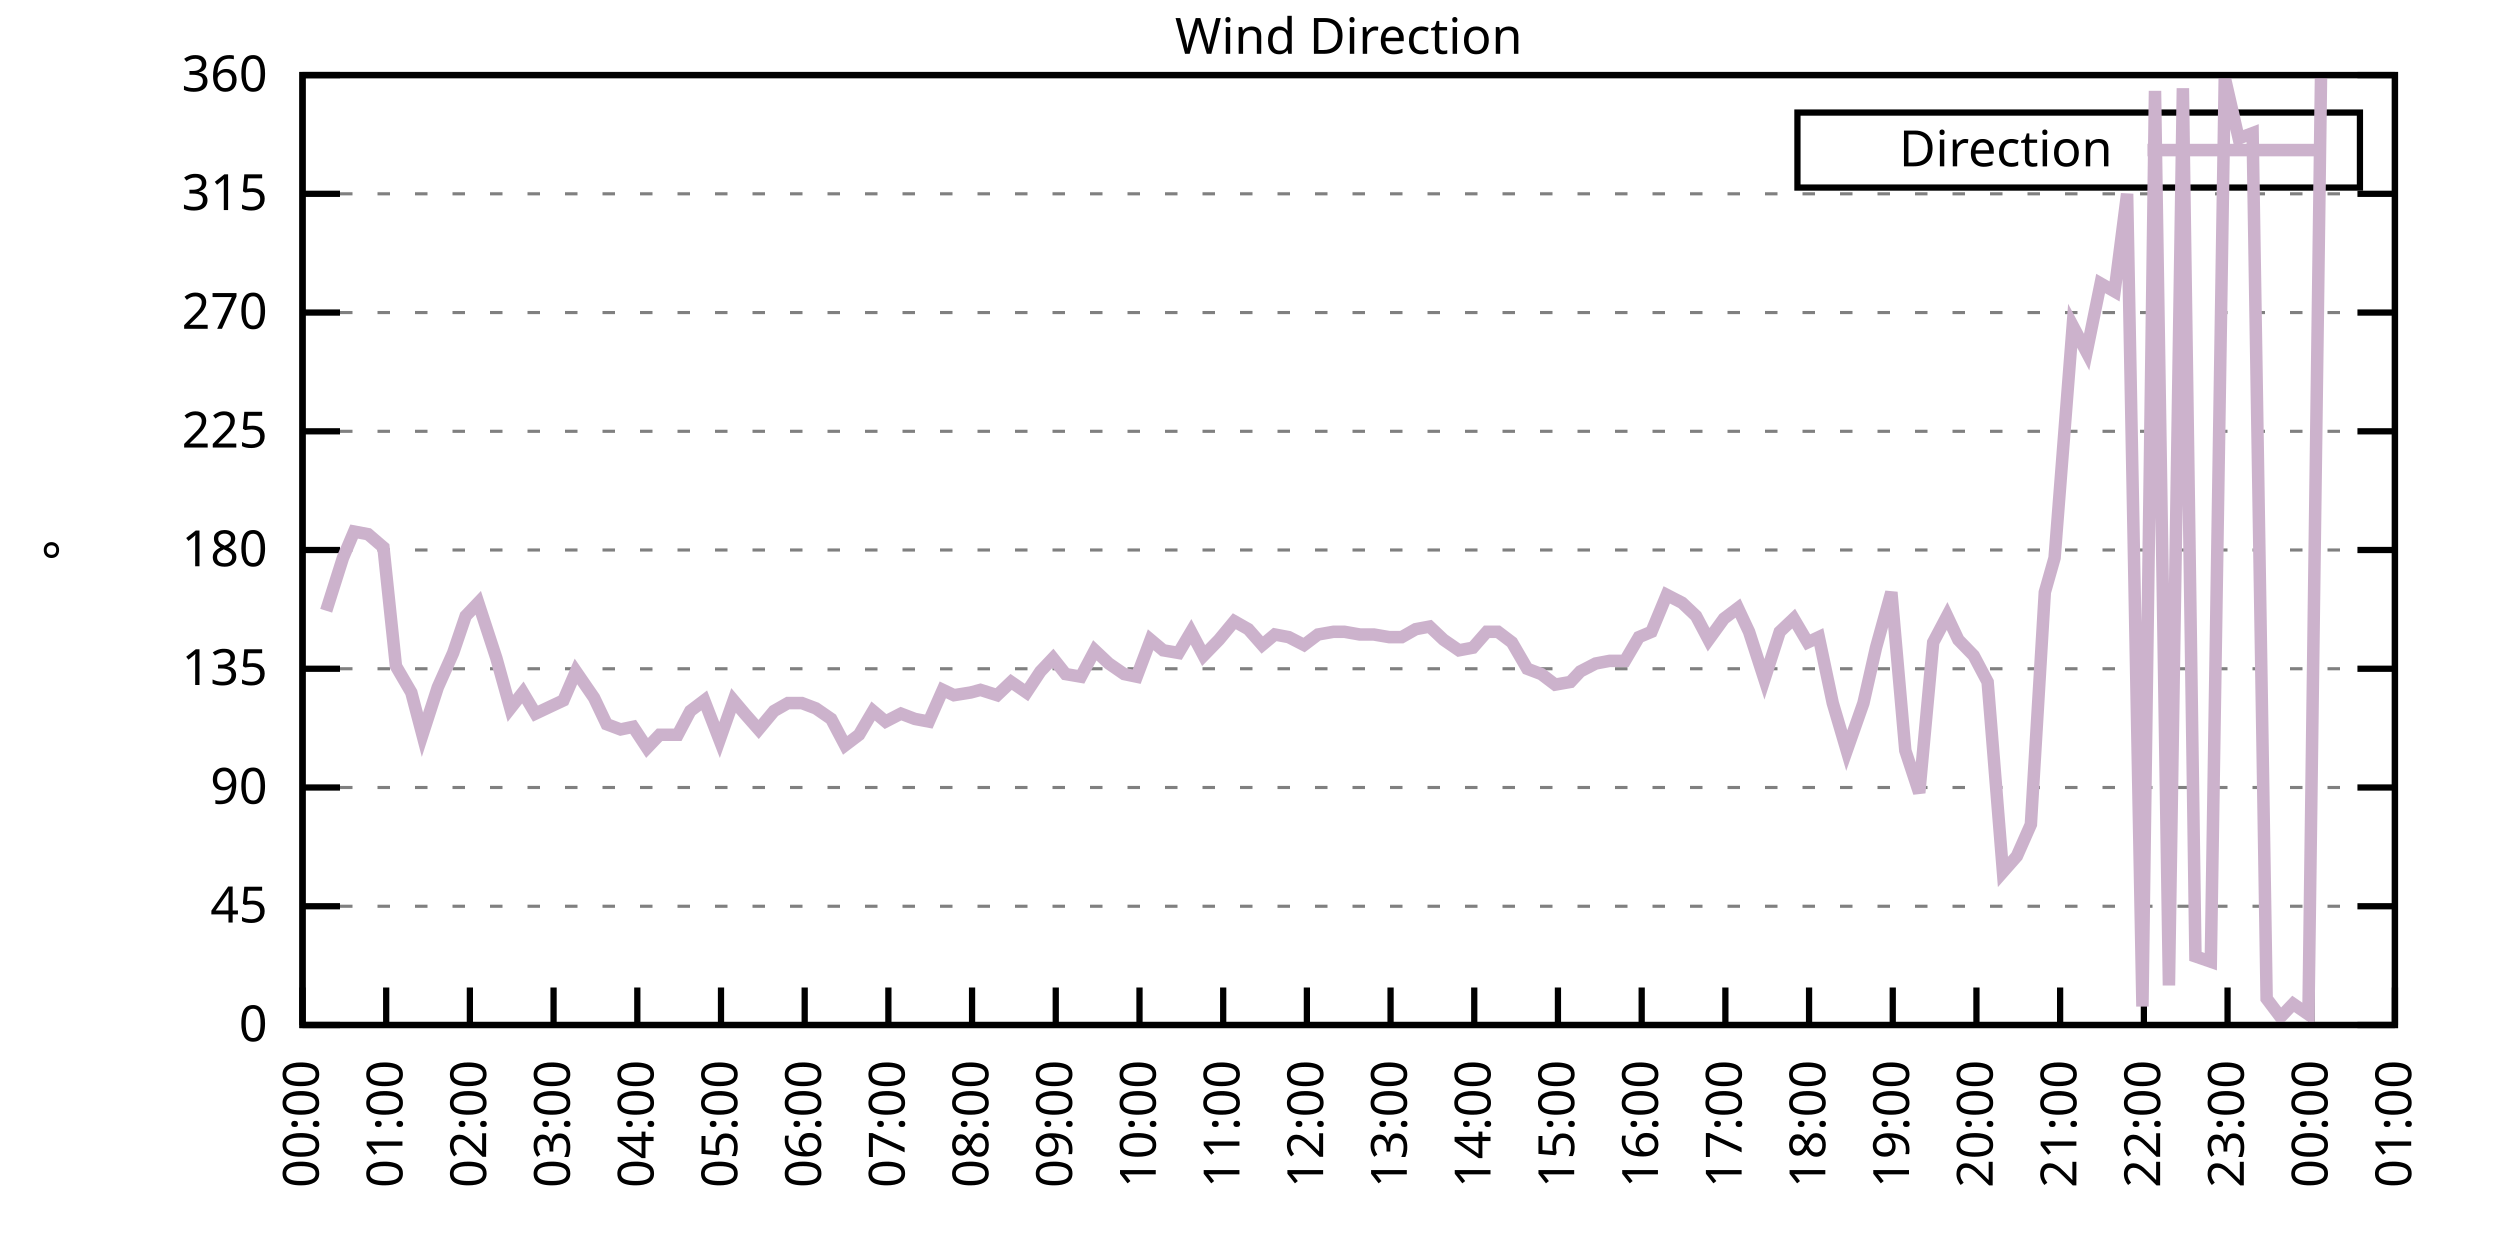
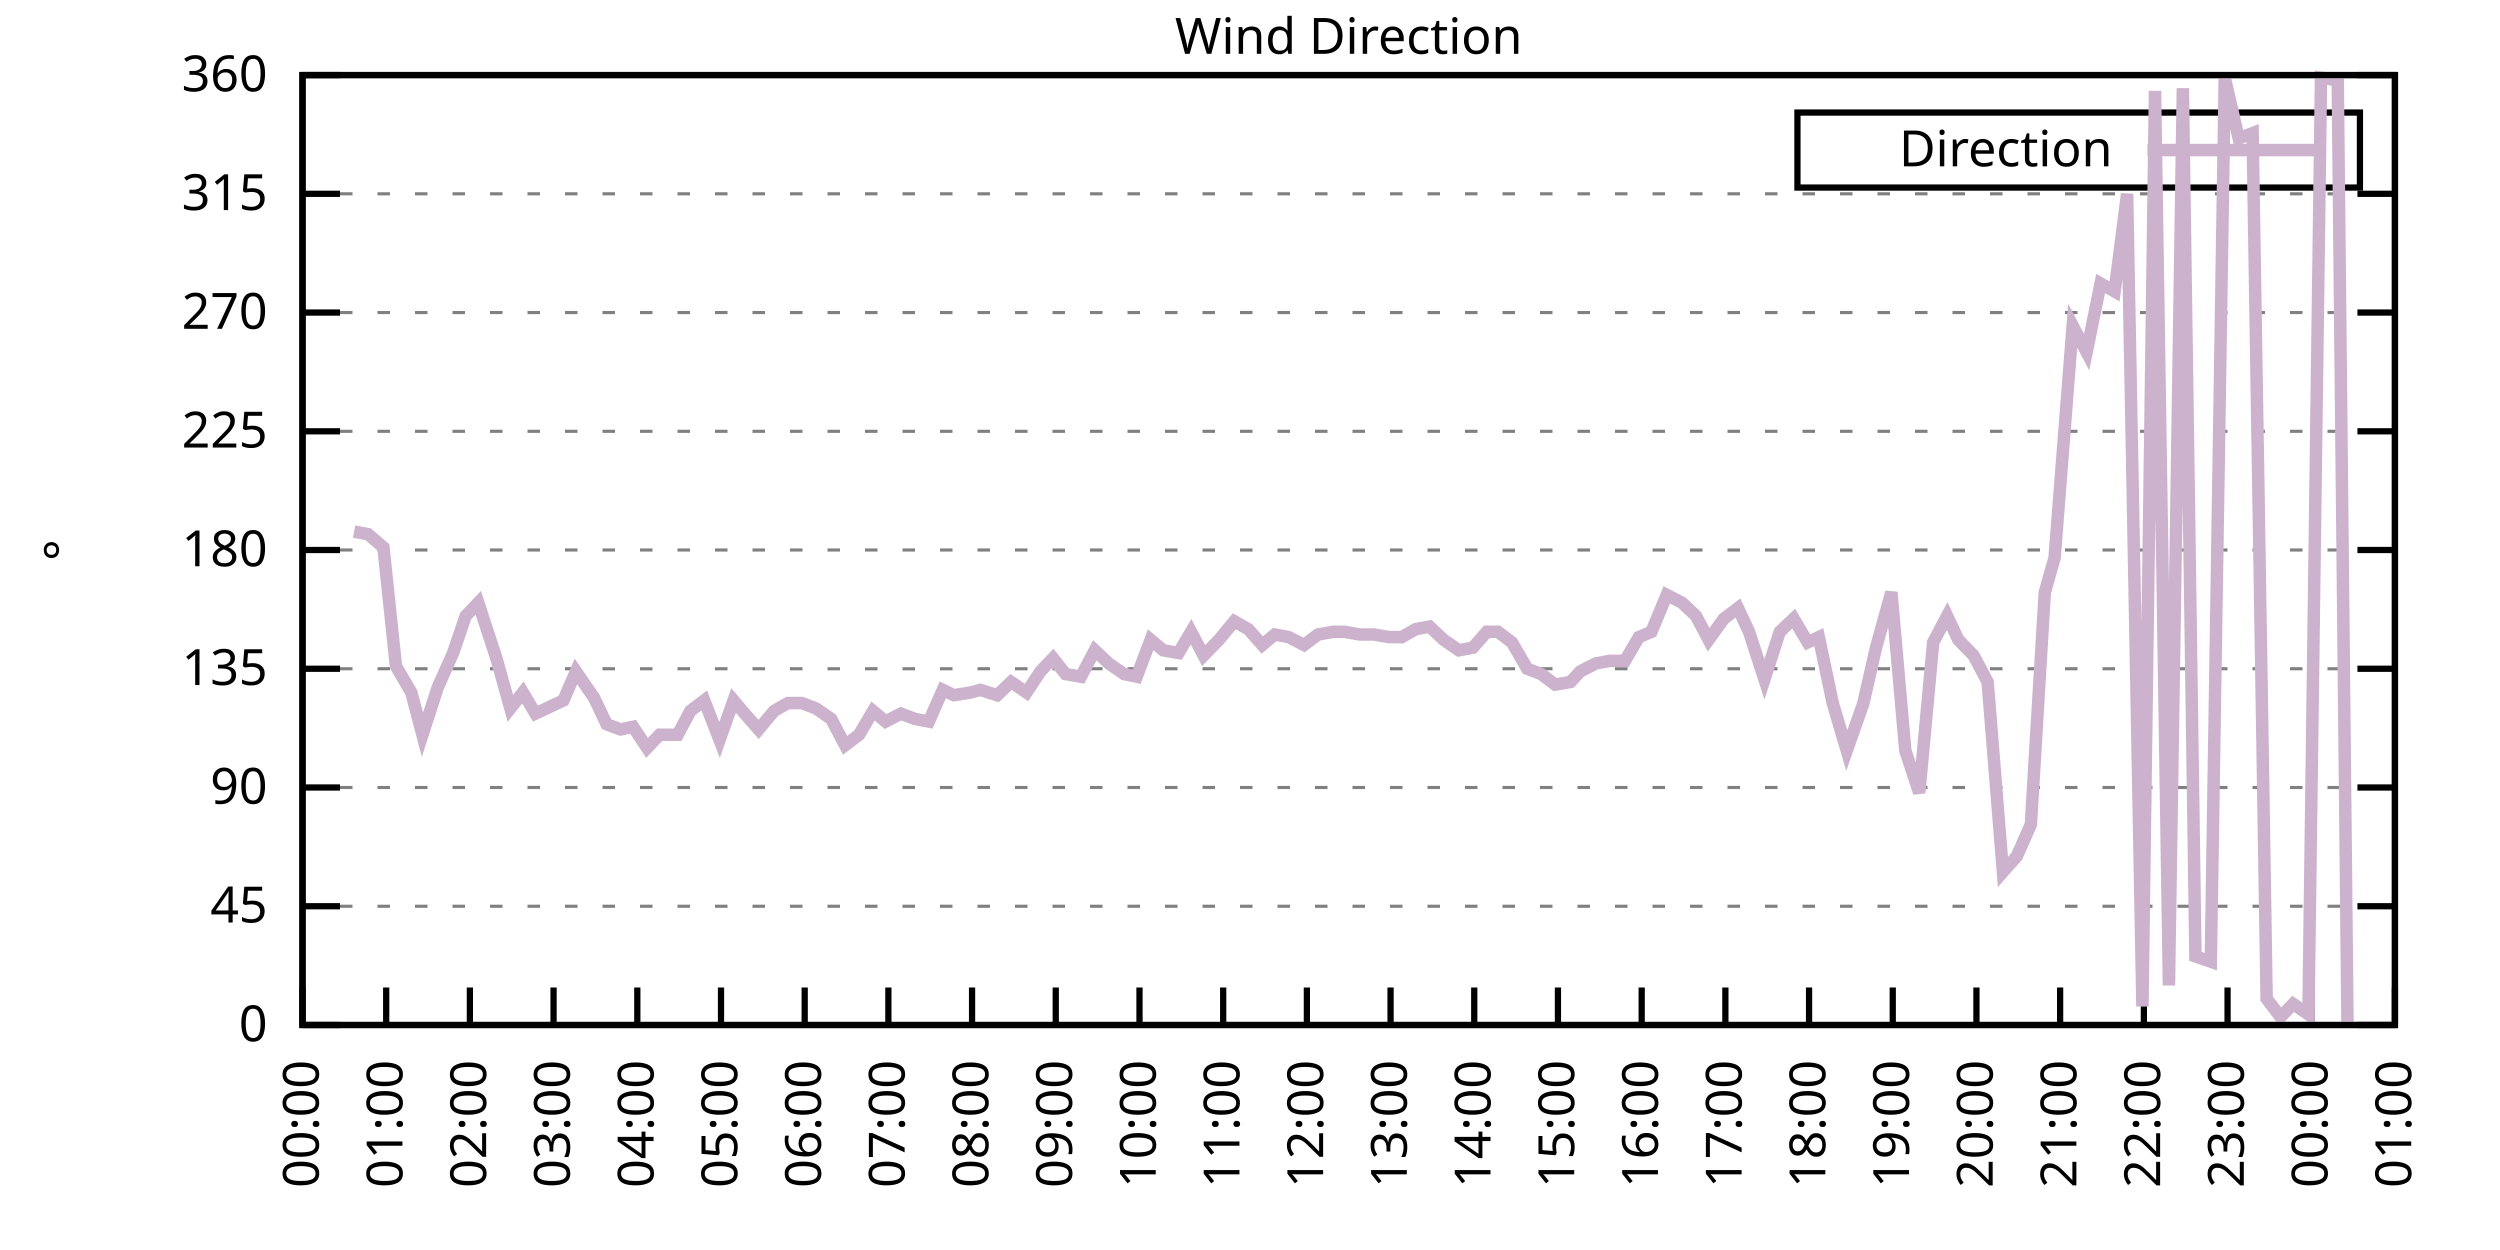
<svg xmlns="http://www.w3.org/2000/svg" xmlns:xlink="http://www.w3.org/1999/xlink" width="400" height="200" viewBox="0 0 400 200">
  <g id="gnuplot_canvas">
    <rect x="0" y="0" width="400" height="200" fill="none" />
    <defs>
      <circle id="gpDot" r="0.5" stroke-width="0.5" stroke="currentColor" />
      <path id="gpPt0" stroke-width="0.333" stroke="currentColor" d="M-1,0 h2 M0,-1 v2" />
      <path id="gpPt1" stroke-width="0.333" stroke="currentColor" d="M-1,-1 L1,1 M1,-1 L-1,1" />
      <path id="gpPt2" stroke-width="0.333" stroke="currentColor" d="M-1,0 L1,0 M0,-1 L0,1 M-1,-1 L1,1 M-1,1 L1,-1" />
      <rect id="gpPt3" stroke-width="0.333" stroke="currentColor" x="-1" y="-1" width="2" height="2" />
      <rect id="gpPt4" stroke-width="0.333" stroke="currentColor" fill="currentColor" x="-1" y="-1" width="2" height="2" />
      <circle id="gpPt5" stroke-width="0.333" stroke="currentColor" cx="0" cy="0" r="1" />
      <use xlink:href="#gpPt5" id="gpPt6" fill="currentColor" stroke="none" />
      <path id="gpPt7" stroke-width="0.333" stroke="currentColor" d="M0,-1.33 L-1.33,0.67 L1.33,0.67 z" />
      <use xlink:href="#gpPt7" id="gpPt8" fill="currentColor" stroke="none" />
      <use xlink:href="#gpPt7" id="gpPt9" stroke="currentColor" transform="rotate(180)" />
      <use xlink:href="#gpPt9" id="gpPt10" fill="currentColor" stroke="none" />
      <use xlink:href="#gpPt3" id="gpPt11" stroke="currentColor" transform="rotate(45)" />
      <use xlink:href="#gpPt11" id="gpPt12" fill="currentColor" stroke="none" />
      <path id="gpPt13" stroke-width="0.333" stroke="currentColor" d="M0,1.330 L1.265,0.411 L0.782,-1.067 L-0.782,-1.076 L-1.265,0.411 z" />
      <use xlink:href="#gpPt13" id="gpPt14" fill="currentColor" stroke="none" />
      <filter id="textbox" filterUnits="objectBoundingBox" x="0" y="0" height="1" width="1">
        <feFlood flood-color="white" flood-opacity="1" result="bgnd" />
        <feComposite in="SourceGraphic" in2="bgnd" operator="atop" />
      </filter>
      <filter id="greybox" filterUnits="objectBoundingBox" x="0" y="0" height="1" width="1">
        <feFlood flood-color="lightgrey" flood-opacity="1" result="grey" />
        <feComposite in="SourceGraphic" in2="grey" operator="atop" />
      </filter>
    </defs>
    <g fill="none" color="white" stroke="currentColor" stroke-width="1.00" stroke-linecap="butt" stroke-linejoin="miter">
</g>
    <g fill="none" color="black" stroke="currentColor" stroke-width="1.00" stroke-linecap="butt" stroke-linejoin="miter">
      <g stroke="none" shape-rendering="crispEdges">
        <polygon fill="rgb(255, 255, 255)" points="48.40,164.00 383.18,164.00 383.18,12.02 48.40,12.02 " />
      </g>
    </g>
    <g fill="none" color="black" stroke="currentColor" stroke-width="1.00" stroke-linecap="butt" stroke-linejoin="miter">
</g>
    <g fill="none" color="black" stroke="black" stroke-width="0.50" stroke-linecap="butt" stroke-linejoin="miter">
</g>
    <g fill="none" color="gray" stroke="currentColor" stroke-width="0.50" stroke-linecap="butt" stroke-linejoin="miter">
      <path stroke="gray" stroke-dasharray="2,4" class="gridline" d="M48.40,164.00 L383.19,164.00  " />
    </g>
    <g fill="none" color="gray" stroke="gray" stroke-width="1.00" stroke-linecap="butt" stroke-linejoin="miter">
</g>
    <g fill="none" color="black" stroke="currentColor" stroke-width="1.00" stroke-linecap="butt" stroke-linejoin="miter">
      <path stroke="black" d="M48.40,164.00 L54.40,164.00 M383.19,164.00 L377.19,164.00  " />
      <g transform="translate(42.80,166.60)" stroke="none" fill="black" font-family="Sans" font-size="8.00" text-anchor="end">
        <text>
          <tspan font-family="Sans"> 0</tspan>
        </text>
      </g>
    </g>
    <g fill="none" color="black" stroke="currentColor" stroke-width="1.00" stroke-linecap="butt" stroke-linejoin="miter">
</g>
    <g fill="none" color="black" stroke="black" stroke-width="0.50" stroke-linecap="butt" stroke-linejoin="miter">
</g>
    <g fill="none" color="gray" stroke="currentColor" stroke-width="0.50" stroke-linecap="butt" stroke-linejoin="miter">
      <path stroke="gray" stroke-dasharray="2,4" class="gridline" d="M48.40,145.00 L383.19,145.00  " />
    </g>
    <g fill="none" color="gray" stroke="gray" stroke-width="1.00" stroke-linecap="butt" stroke-linejoin="miter">
</g>
    <g fill="none" color="black" stroke="currentColor" stroke-width="1.00" stroke-linecap="butt" stroke-linejoin="miter">
      <path stroke="black" d="M48.40,145.00 L54.40,145.00 M383.19,145.00 L377.19,145.00  " />
      <g transform="translate(42.80,147.60)" stroke="none" fill="black" font-family="Sans" font-size="8.00" text-anchor="end">
        <text>
          <tspan font-family="Sans"> 45</tspan>
        </text>
      </g>
    </g>
    <g fill="none" color="black" stroke="currentColor" stroke-width="1.00" stroke-linecap="butt" stroke-linejoin="miter">
</g>
    <g fill="none" color="black" stroke="black" stroke-width="0.50" stroke-linecap="butt" stroke-linejoin="miter">
</g>
    <g fill="none" color="gray" stroke="currentColor" stroke-width="0.50" stroke-linecap="butt" stroke-linejoin="miter">
      <path stroke="gray" stroke-dasharray="2,4" class="gridline" d="M48.40,126.00 L383.19,126.00  " />
    </g>
    <g fill="none" color="gray" stroke="gray" stroke-width="1.00" stroke-linecap="butt" stroke-linejoin="miter">
</g>
    <g fill="none" color="black" stroke="currentColor" stroke-width="1.00" stroke-linecap="butt" stroke-linejoin="miter">
      <path stroke="black" d="M48.40,126.00 L54.40,126.00 M383.19,126.00 L377.19,126.00  " />
      <g transform="translate(42.80,128.60)" stroke="none" fill="black" font-family="Sans" font-size="8.00" text-anchor="end">
        <text>
          <tspan font-family="Sans"> 90</tspan>
        </text>
      </g>
    </g>
    <g fill="none" color="black" stroke="currentColor" stroke-width="1.00" stroke-linecap="butt" stroke-linejoin="miter">
</g>
    <g fill="none" color="black" stroke="black" stroke-width="0.50" stroke-linecap="butt" stroke-linejoin="miter">
</g>
    <g fill="none" color="gray" stroke="currentColor" stroke-width="0.50" stroke-linecap="butt" stroke-linejoin="miter">
      <path stroke="gray" stroke-dasharray="2,4" class="gridline" d="M48.40,107.00 L383.19,107.00  " />
    </g>
    <g fill="none" color="gray" stroke="gray" stroke-width="1.00" stroke-linecap="butt" stroke-linejoin="miter">
</g>
    <g fill="none" color="black" stroke="currentColor" stroke-width="1.00" stroke-linecap="butt" stroke-linejoin="miter">
      <path stroke="black" d="M48.40,107.00 L54.40,107.00 M383.19,107.00 L377.19,107.00  " />
      <g transform="translate(42.80,109.60)" stroke="none" fill="black" font-family="Sans" font-size="8.00" text-anchor="end">
        <text>
          <tspan font-family="Sans"> 135</tspan>
        </text>
      </g>
    </g>
    <g fill="none" color="black" stroke="currentColor" stroke-width="1.00" stroke-linecap="butt" stroke-linejoin="miter">
</g>
    <g fill="none" color="black" stroke="black" stroke-width="0.50" stroke-linecap="butt" stroke-linejoin="miter">
</g>
    <g fill="none" color="gray" stroke="currentColor" stroke-width="0.50" stroke-linecap="butt" stroke-linejoin="miter">
      <path stroke="gray" stroke-dasharray="2,4" class="gridline" d="M48.40,88.00 L383.19,88.00  " />
    </g>
    <g fill="none" color="gray" stroke="gray" stroke-width="1.00" stroke-linecap="butt" stroke-linejoin="miter">
</g>
    <g fill="none" color="black" stroke="currentColor" stroke-width="1.00" stroke-linecap="butt" stroke-linejoin="miter">
      <path stroke="black" d="M48.40,88.00 L54.40,88.00 M383.19,88.00 L377.19,88.00  " />
      <g transform="translate(42.80,90.60)" stroke="none" fill="black" font-family="Sans" font-size="8.00" text-anchor="end">
        <text>
          <tspan font-family="Sans"> 180</tspan>
        </text>
      </g>
    </g>
    <g fill="none" color="black" stroke="currentColor" stroke-width="1.00" stroke-linecap="butt" stroke-linejoin="miter">
</g>
    <g fill="none" color="black" stroke="black" stroke-width="0.50" stroke-linecap="butt" stroke-linejoin="miter">
</g>
    <g fill="none" color="gray" stroke="currentColor" stroke-width="0.50" stroke-linecap="butt" stroke-linejoin="miter">
      <path stroke="gray" stroke-dasharray="2,4" class="gridline" d="M48.40,69.01 L383.19,69.01  " />
    </g>
    <g fill="none" color="gray" stroke="gray" stroke-width="1.00" stroke-linecap="butt" stroke-linejoin="miter">
</g>
    <g fill="none" color="black" stroke="currentColor" stroke-width="1.00" stroke-linecap="butt" stroke-linejoin="miter">
      <path stroke="black" d="M48.40,69.01 L54.40,69.01 M383.19,69.01 L377.19,69.01  " />
      <g transform="translate(42.80,71.61)" stroke="none" fill="black" font-family="Sans" font-size="8.00" text-anchor="end">
        <text>
          <tspan font-family="Sans"> 225</tspan>
        </text>
      </g>
    </g>
    <g fill="none" color="black" stroke="currentColor" stroke-width="1.00" stroke-linecap="butt" stroke-linejoin="miter">
</g>
    <g fill="none" color="black" stroke="black" stroke-width="0.50" stroke-linecap="butt" stroke-linejoin="miter">
</g>
    <g fill="none" color="gray" stroke="currentColor" stroke-width="0.50" stroke-linecap="butt" stroke-linejoin="miter">
      <path stroke="gray" stroke-dasharray="2,4" class="gridline" d="M48.40,50.01 L383.19,50.01  " />
    </g>
    <g fill="none" color="gray" stroke="gray" stroke-width="1.00" stroke-linecap="butt" stroke-linejoin="miter">
</g>
    <g fill="none" color="black" stroke="currentColor" stroke-width="1.00" stroke-linecap="butt" stroke-linejoin="miter">
      <path stroke="black" d="M48.40,50.01 L54.40,50.01 M383.19,50.01 L377.19,50.01  " />
      <g transform="translate(42.80,52.61)" stroke="none" fill="black" font-family="Sans" font-size="8.00" text-anchor="end">
        <text>
          <tspan font-family="Sans"> 270</tspan>
        </text>
      </g>
    </g>
    <g fill="none" color="black" stroke="currentColor" stroke-width="1.00" stroke-linecap="butt" stroke-linejoin="miter">
</g>
    <g fill="none" color="black" stroke="black" stroke-width="0.50" stroke-linecap="butt" stroke-linejoin="miter">
</g>
    <g fill="none" color="gray" stroke="currentColor" stroke-width="0.50" stroke-linecap="butt" stroke-linejoin="miter">
      <path stroke="gray" stroke-dasharray="2,4" class="gridline" d="M48.40,31.01 L383.19,31.01  " />
    </g>
    <g fill="none" color="gray" stroke="gray" stroke-width="1.00" stroke-linecap="butt" stroke-linejoin="miter">
</g>
    <g fill="none" color="black" stroke="currentColor" stroke-width="1.00" stroke-linecap="butt" stroke-linejoin="miter">
      <path stroke="black" d="M48.40,31.01 L54.40,31.01 M383.19,31.01 L377.19,31.01  " />
      <g transform="translate(42.80,33.61)" stroke="none" fill="black" font-family="Sans" font-size="8.00" text-anchor="end">
        <text>
          <tspan font-family="Sans"> 315</tspan>
        </text>
      </g>
    </g>
    <g fill="none" color="black" stroke="currentColor" stroke-width="1.00" stroke-linecap="butt" stroke-linejoin="miter">
</g>
    <g fill="none" color="black" stroke="black" stroke-width="0.50" stroke-linecap="butt" stroke-linejoin="miter">
</g>
    <g fill="none" color="gray" stroke="currentColor" stroke-width="0.50" stroke-linecap="butt" stroke-linejoin="miter">
      <path stroke="gray" stroke-dasharray="2,4" class="gridline" d="M48.40,12.01 L383.19,12.01  " />
    </g>
    <g fill="none" color="gray" stroke="gray" stroke-width="1.00" stroke-linecap="butt" stroke-linejoin="miter">
</g>
    <g fill="none" color="black" stroke="currentColor" stroke-width="1.00" stroke-linecap="butt" stroke-linejoin="miter">
      <path stroke="black" d="M48.40,12.01 L54.40,12.01 M383.19,12.01 L377.19,12.01  " />
      <g transform="translate(42.80,14.61)" stroke="none" fill="black" font-family="Sans" font-size="8.00" text-anchor="end">
        <text>
          <tspan font-family="Sans"> 360</tspan>
        </text>
      </g>
    </g>
    <g fill="none" color="black" stroke="currentColor" stroke-width="1.00" stroke-linecap="butt" stroke-linejoin="miter">
      <path stroke="black" d="M48.40,164.00 L48.40,158.00  " />
      <g transform="translate(51.00,169.60) rotate(270.00)" stroke="none" fill="black" font-family="Sans" font-size="8.00" text-anchor="end">
        <text>
          <tspan font-family="Sans">00:00</tspan>
        </text>
      </g>
    </g>
    <g fill="none" color="black" stroke="currentColor" stroke-width="1.00" stroke-linecap="butt" stroke-linejoin="miter">
      <path stroke="black" d="M61.79,164.00 L61.79,158.00  " />
      <g transform="translate(64.39,169.60) rotate(270.00)" stroke="none" fill="black" font-family="Sans" font-size="8.00" text-anchor="end">
        <text>
          <tspan font-family="Sans">01:00</tspan>
        </text>
      </g>
    </g>
    <g fill="none" color="black" stroke="currentColor" stroke-width="1.00" stroke-linecap="butt" stroke-linejoin="miter">
      <path stroke="black" d="M75.18,164.00 L75.18,158.00  " />
      <g transform="translate(77.78,169.60) rotate(270.00)" stroke="none" fill="black" font-family="Sans" font-size="8.00" text-anchor="end">
        <text>
          <tspan font-family="Sans">02:00</tspan>
        </text>
      </g>
    </g>
    <g fill="none" color="black" stroke="currentColor" stroke-width="1.00" stroke-linecap="butt" stroke-linejoin="miter">
      <path stroke="black" d="M88.57,164.00 L88.57,158.00  " />
      <g transform="translate(91.17,169.60) rotate(270.00)" stroke="none" fill="black" font-family="Sans" font-size="8.00" text-anchor="end">
        <text>
          <tspan font-family="Sans">03:00</tspan>
        </text>
      </g>
    </g>
    <g fill="none" color="black" stroke="currentColor" stroke-width="1.00" stroke-linecap="butt" stroke-linejoin="miter">
      <path stroke="black" d="M101.97,164.00 L101.97,158.00  " />
      <g transform="translate(104.57,169.60) rotate(270.00)" stroke="none" fill="black" font-family="Sans" font-size="8.00" text-anchor="end">
        <text>
          <tspan font-family="Sans">04:00</tspan>
        </text>
      </g>
    </g>
    <g fill="none" color="black" stroke="currentColor" stroke-width="1.00" stroke-linecap="butt" stroke-linejoin="miter">
      <path stroke="black" d="M115.36,164.00 L115.36,158.00  " />
      <g transform="translate(117.96,169.60) rotate(270.00)" stroke="none" fill="black" font-family="Sans" font-size="8.00" text-anchor="end">
        <text>
          <tspan font-family="Sans">05:00</tspan>
        </text>
      </g>
    </g>
    <g fill="none" color="black" stroke="currentColor" stroke-width="1.00" stroke-linecap="butt" stroke-linejoin="miter">
      <path stroke="black" d="M128.75,164.00 L128.75,158.00  " />
      <g transform="translate(131.35,169.60) rotate(270.00)" stroke="none" fill="black" font-family="Sans" font-size="8.00" text-anchor="end">
        <text>
          <tspan font-family="Sans">06:00</tspan>
        </text>
      </g>
    </g>
    <g fill="none" color="black" stroke="currentColor" stroke-width="1.00" stroke-linecap="butt" stroke-linejoin="miter">
      <path stroke="black" d="M142.14,164.00 L142.14,158.00  " />
      <g transform="translate(144.74,169.60) rotate(270.00)" stroke="none" fill="black" font-family="Sans" font-size="8.00" text-anchor="end">
        <text>
          <tspan font-family="Sans">07:00</tspan>
        </text>
      </g>
    </g>
    <g fill="none" color="black" stroke="currentColor" stroke-width="1.00" stroke-linecap="butt" stroke-linejoin="miter">
      <path stroke="black" d="M155.53,164.00 L155.53,158.00  " />
      <g transform="translate(158.13,169.60) rotate(270.00)" stroke="none" fill="black" font-family="Sans" font-size="8.00" text-anchor="end">
        <text>
          <tspan font-family="Sans">08:00</tspan>
        </text>
      </g>
    </g>
    <g fill="none" color="black" stroke="currentColor" stroke-width="1.00" stroke-linecap="butt" stroke-linejoin="miter">
      <path stroke="black" d="M168.92,164.00 L168.92,158.00  " />
      <g transform="translate(171.52,169.60) rotate(270.00)" stroke="none" fill="black" font-family="Sans" font-size="8.00" text-anchor="end">
        <text>
          <tspan font-family="Sans">09:00</tspan>
        </text>
      </g>
    </g>
    <g fill="none" color="black" stroke="currentColor" stroke-width="1.00" stroke-linecap="butt" stroke-linejoin="miter">
      <path stroke="black" d="M182.32,164.00 L182.32,158.00  " />
      <g transform="translate(184.92,169.60) rotate(270.00)" stroke="none" fill="black" font-family="Sans" font-size="8.00" text-anchor="end">
        <text>
          <tspan font-family="Sans">10:00</tspan>
        </text>
      </g>
    </g>
    <g fill="none" color="black" stroke="currentColor" stroke-width="1.00" stroke-linecap="butt" stroke-linejoin="miter">
      <path stroke="black" d="M195.71,164.00 L195.71,158.00  " />
      <g transform="translate(198.31,169.60) rotate(270.00)" stroke="none" fill="black" font-family="Sans" font-size="8.00" text-anchor="end">
        <text>
          <tspan font-family="Sans">11:00</tspan>
        </text>
      </g>
    </g>
    <g fill="none" color="black" stroke="currentColor" stroke-width="1.00" stroke-linecap="butt" stroke-linejoin="miter">
      <path stroke="black" d="M209.10,164.00 L209.10,158.00  " />
      <g transform="translate(211.70,169.60) rotate(270.00)" stroke="none" fill="black" font-family="Sans" font-size="8.00" text-anchor="end">
        <text>
          <tspan font-family="Sans">12:00</tspan>
        </text>
      </g>
    </g>
    <g fill="none" color="black" stroke="currentColor" stroke-width="1.00" stroke-linecap="butt" stroke-linejoin="miter">
      <path stroke="black" d="M222.49,164.00 L222.49,158.00  " />
      <g transform="translate(225.09,169.60) rotate(270.00)" stroke="none" fill="black" font-family="Sans" font-size="8.00" text-anchor="end">
        <text>
          <tspan font-family="Sans">13:00</tspan>
        </text>
      </g>
    </g>
    <g fill="none" color="black" stroke="currentColor" stroke-width="1.00" stroke-linecap="butt" stroke-linejoin="miter">
      <path stroke="black" d="M235.88,164.00 L235.88,158.00  " />
      <g transform="translate(238.48,169.60) rotate(270.00)" stroke="none" fill="black" font-family="Sans" font-size="8.00" text-anchor="end">
        <text>
          <tspan font-family="Sans">14:00</tspan>
        </text>
      </g>
    </g>
    <g fill="none" color="black" stroke="currentColor" stroke-width="1.00" stroke-linecap="butt" stroke-linejoin="miter">
      <path stroke="black" d="M249.27,164.00 L249.27,158.00  " />
      <g transform="translate(251.87,169.60) rotate(270.00)" stroke="none" fill="black" font-family="Sans" font-size="8.00" text-anchor="end">
        <text>
          <tspan font-family="Sans">15:00</tspan>
        </text>
      </g>
    </g>
    <g fill="none" color="black" stroke="currentColor" stroke-width="1.00" stroke-linecap="butt" stroke-linejoin="miter">
      <path stroke="black" d="M262.67,164.00 L262.67,158.00  " />
      <g transform="translate(265.27,169.60) rotate(270.00)" stroke="none" fill="black" font-family="Sans" font-size="8.00" text-anchor="end">
        <text>
          <tspan font-family="Sans">16:00</tspan>
        </text>
      </g>
    </g>
    <g fill="none" color="black" stroke="currentColor" stroke-width="1.00" stroke-linecap="butt" stroke-linejoin="miter">
      <path stroke="black" d="M276.06,164.00 L276.06,158.00  " />
      <g transform="translate(278.66,169.60) rotate(270.00)" stroke="none" fill="black" font-family="Sans" font-size="8.00" text-anchor="end">
        <text>
          <tspan font-family="Sans">17:00</tspan>
        </text>
      </g>
    </g>
    <g fill="none" color="black" stroke="currentColor" stroke-width="1.00" stroke-linecap="butt" stroke-linejoin="miter">
      <path stroke="black" d="M289.45,164.00 L289.45,158.00  " />
      <g transform="translate(292.05,169.60) rotate(270.00)" stroke="none" fill="black" font-family="Sans" font-size="8.00" text-anchor="end">
        <text>
          <tspan font-family="Sans">18:00</tspan>
        </text>
      </g>
    </g>
    <g fill="none" color="black" stroke="currentColor" stroke-width="1.00" stroke-linecap="butt" stroke-linejoin="miter">
      <path stroke="black" d="M302.84,164.00 L302.84,158.00  " />
      <g transform="translate(305.44,169.60) rotate(270.00)" stroke="none" fill="black" font-family="Sans" font-size="8.00" text-anchor="end">
        <text>
          <tspan font-family="Sans">19:00</tspan>
        </text>
      </g>
    </g>
    <g fill="none" color="black" stroke="currentColor" stroke-width="1.00" stroke-linecap="butt" stroke-linejoin="miter">
      <path stroke="black" d="M316.23,164.00 L316.23,158.00  " />
      <g transform="translate(318.83,169.60) rotate(270.00)" stroke="none" fill="black" font-family="Sans" font-size="8.00" text-anchor="end">
        <text>
          <tspan font-family="Sans">20:00</tspan>
        </text>
      </g>
    </g>
    <g fill="none" color="black" stroke="currentColor" stroke-width="1.00" stroke-linecap="butt" stroke-linejoin="miter">
      <path stroke="black" d="M329.62,164.00 L329.62,158.00  " />
      <g transform="translate(332.22,169.60) rotate(270.00)" stroke="none" fill="black" font-family="Sans" font-size="8.00" text-anchor="end">
        <text>
          <tspan font-family="Sans">21:00</tspan>
        </text>
      </g>
    </g>
    <g fill="none" color="black" stroke="currentColor" stroke-width="1.00" stroke-linecap="butt" stroke-linejoin="miter">
      <path stroke="black" d="M343.02,164.00 L343.02,158.00  " />
      <g transform="translate(345.62,169.60) rotate(270.00)" stroke="none" fill="black" font-family="Sans" font-size="8.00" text-anchor="end">
        <text>
          <tspan font-family="Sans">22:00</tspan>
        </text>
      </g>
    </g>
    <g fill="none" color="black" stroke="currentColor" stroke-width="1.00" stroke-linecap="butt" stroke-linejoin="miter">
      <path stroke="black" d="M356.41,164.00 L356.41,158.00  " />
      <g transform="translate(359.01,169.60) rotate(270.00)" stroke="none" fill="black" font-family="Sans" font-size="8.00" text-anchor="end">
        <text>
          <tspan font-family="Sans">23:00</tspan>
        </text>
      </g>
    </g>
    <g fill="none" color="black" stroke="currentColor" stroke-width="1.00" stroke-linecap="butt" stroke-linejoin="miter">
      <path stroke="black" d="M369.80,164.00 L369.80,158.00  " />
      <g transform="translate(372.40,169.60) rotate(270.00)" stroke="none" fill="black" font-family="Sans" font-size="8.00" text-anchor="end">
        <text>
          <tspan font-family="Sans">00:00</tspan>
        </text>
      </g>
    </g>
    <g fill="none" color="black" stroke="currentColor" stroke-width="1.00" stroke-linecap="butt" stroke-linejoin="miter">
      <path stroke="black" d="M383.19,164.00 L383.19,158.00  " />
      <g transform="translate(385.79,169.60) rotate(270.00)" stroke="none" fill="black" font-family="Sans" font-size="8.00" text-anchor="end">
        <text>
          <tspan font-family="Sans">01:00</tspan>
        </text>
      </g>
    </g>
    <g fill="none" color="black" stroke="currentColor" stroke-width="1.00" stroke-linecap="butt" stroke-linejoin="miter">
</g>
    <g fill="none" color="black" stroke="currentColor" stroke-width="1.00" stroke-linecap="butt" stroke-linejoin="miter">
      <path stroke="black" d="M48.40,12.01 L48.40,164.00 L383.19,164.00 L383.19,12.01 L48.40,12.01 Z  " />
    </g>
    <g fill="none" color="black" stroke="currentColor" stroke-width="1.00" stroke-linecap="butt" stroke-linejoin="miter">
</g>
    <g fill="none" color="black" stroke="currentColor" stroke-width="1.00" stroke-linecap="butt" stroke-linejoin="miter">
      <path stroke="black" d="M287.59,30.01 L287.59,18.01 L377.59,18.01 L377.59,30.01 L287.59,30.01 Z  " />
    </g>
    <g id="Wind_direction_plot_1">
      <g fill="none" color="white" stroke="black" stroke-width="2.00" stroke-linecap="butt" stroke-linejoin="miter">
</g>
      <g fill="none" color="black" stroke="currentColor" stroke-width="2.00" stroke-linecap="butt" stroke-linejoin="miter">
        <g transform="translate(337.99,26.61)" stroke="none" fill="black" font-family="Sans" font-size="8.00" text-anchor="end">
          <text>
            <tspan font-family="Sans">Direction</tspan>
          </text>
        </g>
      </g>
      <g fill="none" color="black" stroke="currentColor" stroke-width="2.00" stroke-linecap="butt" stroke-linejoin="miter">
-         <path stroke="rgb(204, 178, 204)" d="M343.59,24.01 L371.99,24.01 M52.19,97.72 L54.87,89.27 L56.66,85.05 L58.89,85.47 L61.35,87.58 L63.35,106.58   L65.81,110.80 L67.59,117.56 L70.05,109.96 L72.50,104.47 L74.51,98.56 L76.52,96.45 L79.42,105.31 L81.66,113.34   L83.66,110.80 L85.67,114.18 L88.35,112.91 L90.14,112.07 L92.15,107.43 L95.05,111.65 L97.06,115.87 L99.29,116.71   L101.30,116.29 L103.53,119.67 L105.54,117.56 L108.44,117.56 L110.45,113.76 L112.68,112.07 L115.13,118.40 L117.37,112.07   L119.15,114.18 L121.38,116.71 L123.84,113.76 L126.07,112.49 L128.30,112.49 L130.54,113.34 L132.99,115.03 L135.22,119.25   L137.45,117.56 L139.69,113.76 L141.69,115.45 L144.15,114.18 L146.38,115.03 L148.61,115.45 L150.85,110.38 L152.63,111.23   L155.31,110.80 L156.87,110.38 L159.55,111.23 L161.78,109.11 L164.24,110.80 L166.47,107.43 L168.48,105.31 L170.49,107.85   L172.94,108.27 L175.17,104.05 L177.41,106.16 L179.86,107.85 L181.87,108.27 L184.10,102.36 L186.11,104.05 L188.57,104.47   L190.57,101.09 L192.58,104.89 L195.04,102.36 L197.49,99.40 L199.73,100.67 L201.96,103.20 L203.97,101.52 L206.20,101.94   L208.65,103.20 L210.88,101.52 L213.34,101.09 L215.13,101.09 L217.58,101.52 L219.81,101.52 L222.27,101.94 L224.28,101.94   L226.51,100.67 L228.74,100.25 L230.97,102.36 L233.43,104.05 L235.66,103.63 L237.89,101.09 L239.68,101.09 L241.91,102.78   L244.36,107.00 L246.60,107.85 L248.83,109.54 L251.28,109.11 L252.85,107.43 L255.30,106.16 L257.53,105.74 L259.99,105.74   L262.22,101.94 L264.23,101.09 L266.68,95.18 L269.14,96.45 L271.37,98.56 L273.38,102.36 L275.83,98.98 L278.07,97.29   L279.85,101.09 L282.31,108.69 L284.76,101.09 L286.99,98.98 L289.23,102.78 L291.01,101.94 L293.24,112.49 L295.48,120.09   L298.15,112.49 L300.16,103.63 L302.62,94.76 L304.85,120.09 L307.08,126.85 L309.31,102.78 L311.54,98.56 L313.33,102.36   L315.79,104.89 L318.02,109.11 L320.47,139.51 L322.70,136.98 L324.94,131.91 L327.17,94.76 L328.73,89.27 L331.63,52.12   L333.86,56.34 L336.10,45.36 L338.33,46.63 L340.34,31.01 L342.79,161.04 L344.80,14.54 L347.03,157.67 L349.26,14.12   L351.27,153.02 L353.73,153.87 L355.96,12.43 L358.19,22.14 L360.42,21.30 L362.66,159.78 L364.89,162.73 L366.90,160.62   L369.35,162.31 L371.36,12.43  " />
+         <path stroke="rgb(204, 178, 204)" d="M343.59,24.01 L371.99,24.01 M56.66,85.05 L58.89,85.47 L61.35,87.58 L63.35,106.58 L65.81,110.80 L67.59,117.56   L70.05,109.96 L72.50,104.47 L74.51,98.56 L76.52,96.45 L79.42,105.31 L81.66,113.34 L83.66,110.80 L85.67,114.18   L88.35,112.91 L90.14,112.07 L92.15,107.43 L95.05,111.65 L97.06,115.87 L99.29,116.71 L101.30,116.29 L103.53,119.67   L105.54,117.56 L108.44,117.56 L110.45,113.76 L112.68,112.07 L115.13,118.40 L117.37,112.07 L119.15,114.18 L121.38,116.71   L123.84,113.76 L126.07,112.49 L128.30,112.49 L130.54,113.34 L132.99,115.03 L135.22,119.25 L137.45,117.56 L139.69,113.76   L141.69,115.45 L144.15,114.18 L146.38,115.03 L148.61,115.45 L150.85,110.38 L152.63,111.23 L155.31,110.80 L156.87,110.38   L159.55,111.23 L161.78,109.11 L164.24,110.80 L166.47,107.43 L168.48,105.31 L170.49,107.85 L172.94,108.27 L175.17,104.05   L177.41,106.16 L179.86,107.85 L181.87,108.27 L184.10,102.36 L186.11,104.05 L188.57,104.47 L190.57,101.09 L192.58,104.89   L195.04,102.36 L197.49,99.40 L199.73,100.67 L201.96,103.20 L203.97,101.52 L206.20,101.94 L208.65,103.20 L210.88,101.52   L213.34,101.09 L215.13,101.09 L217.58,101.52 L219.81,101.52 L222.27,101.94 L224.28,101.94 L226.51,100.67 L228.74,100.25   L230.97,102.36 L233.43,104.05 L235.66,103.63 L237.89,101.09 L239.68,101.09 L241.91,102.78 L244.36,107.00 L246.60,107.85   L248.83,109.54 L251.28,109.11 L252.85,107.43 L255.30,106.16 L257.53,105.74 L259.99,105.74 L262.22,101.94 L264.23,101.09   L266.68,95.18 L269.14,96.45 L271.37,98.56 L273.38,102.36 L275.83,98.98 L278.07,97.29 L279.85,101.09 L282.31,108.69   L284.76,101.09 L286.99,98.98 L289.23,102.78 L291.01,101.94 L293.24,112.49 L295.48,120.09 L298.15,112.49 L300.16,103.63   L302.62,94.76 L304.85,120.09 L307.08,126.85 L309.31,102.78 L311.54,98.56 L313.33,102.36 L315.79,104.89 L318.02,109.11   L320.47,139.51 L322.70,136.98 L324.94,131.91 L327.17,94.76 L328.73,89.27 L331.63,52.12 L333.86,56.34 L336.10,45.36   L338.33,46.63 L340.34,31.01 L342.79,161.04 L344.80,14.54 L347.03,157.67 L349.26,14.12 L351.27,153.02 L353.73,153.87   L355.96,12.43 L358.19,22.14 L360.42,21.30 L362.66,159.78 L364.89,162.73 L366.90,160.62 L369.35,162.31 L371.36,12.43   L374.04,12.85 L375.60,164.00  " />
      </g>
    </g>
    <g fill="none" color="black" stroke="currentColor" stroke-width="2.00" stroke-linecap="butt" stroke-linejoin="miter">
</g>
    <g fill="none" color="black" stroke="black" stroke-width="1.00" stroke-linecap="butt" stroke-linejoin="miter">
</g>
    <g fill="none" color="black" stroke="currentColor" stroke-width="1.00" stroke-linecap="butt" stroke-linejoin="miter">
      <path stroke="black" d="M48.40,12.01 L48.40,164.00 L383.19,164.00 L383.19,12.01 L48.40,12.01 Z  " />
      <g transform="translate(12.80,88.01) rotate(270.00)" stroke="none" fill="black" font-family="Sans" font-size="8.00" text-anchor="middle">
        <text>
          <tspan font-family="Sans">°</tspan>
        </text>
      </g>
    </g>
    <g fill="none" color="black" stroke="currentColor" stroke-width="1.00" stroke-linecap="butt" stroke-linejoin="miter">
</g>
    <g fill="none" color="black" stroke="currentColor" stroke-width="1.00" stroke-linecap="butt" stroke-linejoin="miter">
      <g transform="translate(215.79,8.61)" stroke="none" fill="black" font-family="Sans" font-size="8.00" text-anchor="middle">
        <text>
          <tspan font-family="Sans">Wind Direction</tspan>
        </text>
      </g>
    </g>
    <g fill="none" color="black" stroke="currentColor" stroke-width="1.00" stroke-linecap="butt" stroke-linejoin="miter">
</g>
  </g>
</svg>
